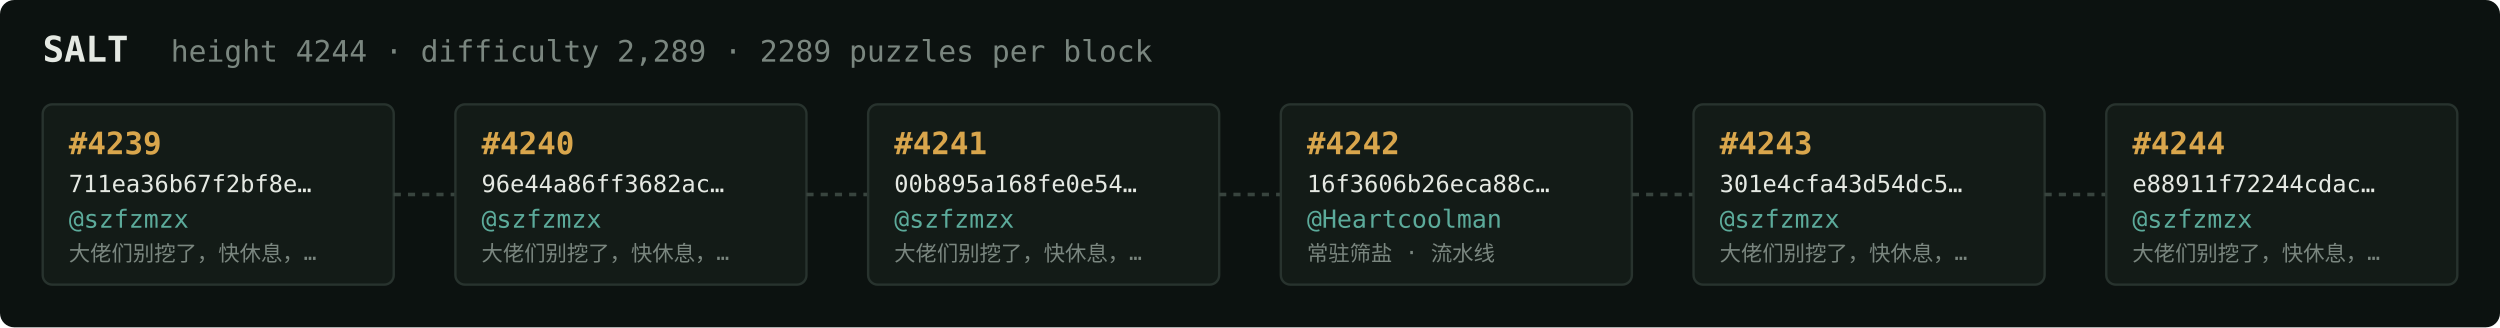
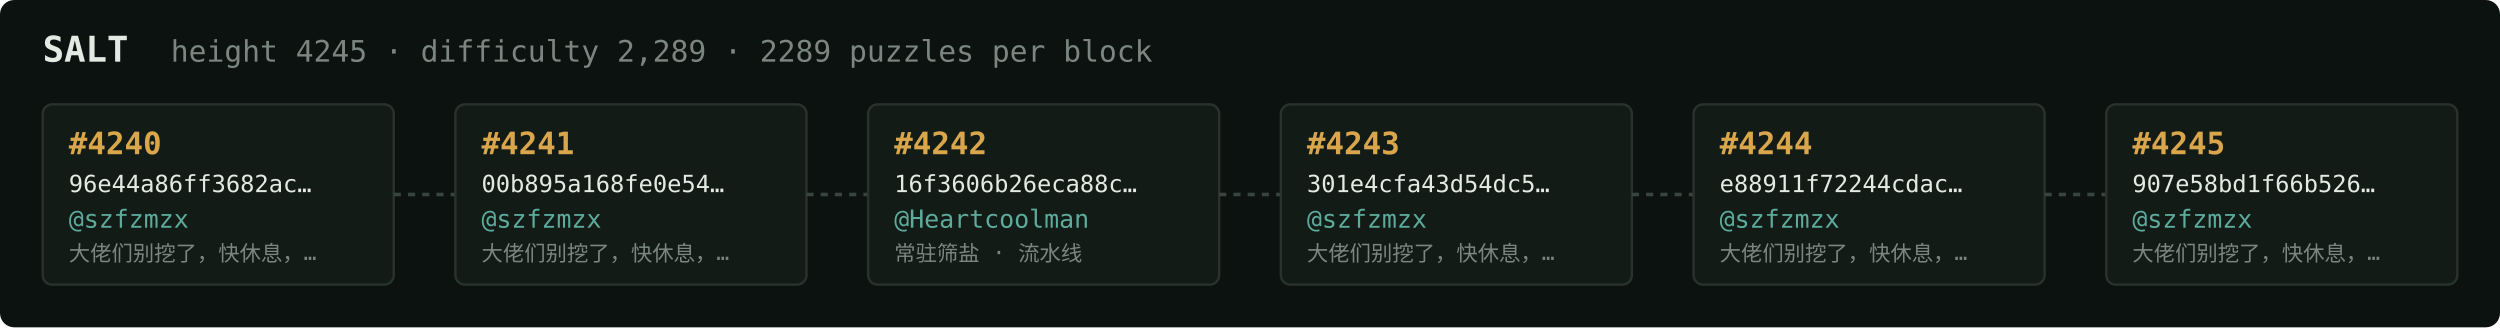
<svg xmlns="http://www.w3.org/2000/svg" width="1054" height="138" viewBox="0 0 1054 138" font-family="ui-monospace,SFMono-Regular,Menlo,monospace">
  <rect fill="#0c1210" width="1054" height="138" rx="6" />
  <text x="18" y="26" fill="#e5e9e3" font-size="15" font-weight="700">SALT</text>
-   <text x="72" y="26" fill="#7a867f" font-size="12.5">height 4244 · difficulty 2,289 · 2289 puzzles per block</text>
+   <text x="72" y="26" fill="#7a867f" font-size="12.5">height 4245 · difficulty 2,289 · 2289 puzzles per block</text>
  <rect x="18" y="44" width="148" height="76" rx="4" fill="#131b17" stroke="#28332e" stroke-width="1" />
-   <text x="29" y="65" fill="#d9a64c" font-size="13" font-weight="700">#4239</text>
-   <text x="29" y="81" fill="#e5e9e3" font-size="10">711ea36b67f2bf8e…</text>
+   <text x="29" y="65" fill="#d9a64c" font-size="13" font-weight="700">#4240</text>
+   <text x="29" y="81" fill="#e5e9e3" font-size="10">96e44a86ff3682ac…</text>
  <text x="29" y="96" fill="#5cab9b" font-size="10.5">@szfzmzx</text>
  <text x="29" y="110" fill="#7a867f" font-size="9">大佬们别挖了，快休息，…</text>
  <line x1="166" y1="82.0" x2="192" y2="82.0" stroke="#38443e" stroke-width="1.5" stroke-dasharray="3 3" />
  <rect x="192" y="44" width="148" height="76" rx="4" fill="#131b17" stroke="#28332e" stroke-width="1" />
-   <text x="203" y="65" fill="#d9a64c" font-size="13" font-weight="700">#4240</text>
-   <text x="203" y="81" fill="#e5e9e3" font-size="10">96e44a86ff3682ac…</text>
+   <text x="203" y="65" fill="#d9a64c" font-size="13" font-weight="700">#4241</text>
+   <text x="203" y="81" fill="#e5e9e3" font-size="10">00b895a168fe0e54…</text>
  <text x="203" y="96" fill="#5cab9b" font-size="10.5">@szfzmzx</text>
  <text x="203" y="110" fill="#7a867f" font-size="9">大佬们别挖了，快休息，…</text>
  <line x1="340" y1="82.0" x2="366" y2="82.0" stroke="#38443e" stroke-width="1.5" stroke-dasharray="3 3" />
  <rect x="366" y="44" width="148" height="76" rx="4" fill="#131b17" stroke="#28332e" stroke-width="1" />
-   <text x="377" y="65" fill="#d9a64c" font-size="13" font-weight="700">#4241</text>
-   <text x="377" y="81" fill="#e5e9e3" font-size="10">00b895a168fe0e54…</text>
-   <text x="377" y="96" fill="#5cab9b" font-size="10.5">@szfzmzx</text>
-   <text x="377" y="110" fill="#7a867f" font-size="9">大佬们别挖了，快休息，…</text>
+   <text x="377" y="65" fill="#d9a64c" font-size="13" font-weight="700">#4242</text>
+   <text x="377" y="81" fill="#e5e9e3" font-size="10">16f3606b26eca88c…</text>
+   <text x="377" y="96" fill="#5cab9b" font-size="10.5">@Heartcoolman</text>
+   <text x="377" y="110" fill="#7a867f" font-size="9">常驻筛盐 · 流水线</text>
  <line x1="514" y1="82.0" x2="540" y2="82.0" stroke="#38443e" stroke-width="1.5" stroke-dasharray="3 3" />
  <rect x="540" y="44" width="148" height="76" rx="4" fill="#131b17" stroke="#28332e" stroke-width="1" />
-   <text x="551" y="65" fill="#d9a64c" font-size="13" font-weight="700">#4242</text>
-   <text x="551" y="81" fill="#e5e9e3" font-size="10">16f3606b26eca88c…</text>
-   <text x="551" y="96" fill="#5cab9b" font-size="10.5">@Heartcoolman</text>
-   <text x="551" y="110" fill="#7a867f" font-size="9">常驻筛盐 · 流水线</text>
+   <text x="551" y="65" fill="#d9a64c" font-size="13" font-weight="700">#4243</text>
+   <text x="551" y="81" fill="#e5e9e3" font-size="10">301e4cfa43d54dc5…</text>
+   <text x="551" y="96" fill="#5cab9b" font-size="10.5">@szfzmzx</text>
+   <text x="551" y="110" fill="#7a867f" font-size="9">大佬们别挖了，快休息，…</text>
  <line x1="688" y1="82.0" x2="714" y2="82.0" stroke="#38443e" stroke-width="1.5" stroke-dasharray="3 3" />
  <rect x="714" y="44" width="148" height="76" rx="4" fill="#131b17" stroke="#28332e" stroke-width="1" />
-   <text x="725" y="65" fill="#d9a64c" font-size="13" font-weight="700">#4243</text>
-   <text x="725" y="81" fill="#e5e9e3" font-size="10">301e4cfa43d54dc5…</text>
+   <text x="725" y="65" fill="#d9a64c" font-size="13" font-weight="700">#4244</text>
+   <text x="725" y="81" fill="#e5e9e3" font-size="10">e88911f72244cdac…</text>
  <text x="725" y="96" fill="#5cab9b" font-size="10.5">@szfzmzx</text>
  <text x="725" y="110" fill="#7a867f" font-size="9">大佬们别挖了，快休息，…</text>
  <line x1="862" y1="82.0" x2="888" y2="82.0" stroke="#38443e" stroke-width="1.5" stroke-dasharray="3 3" />
  <rect x="888" y="44" width="148" height="76" rx="4" fill="#131b17" stroke="#28332e" stroke-width="1" />
-   <text x="899" y="65" fill="#d9a64c" font-size="13" font-weight="700">#4244</text>
-   <text x="899" y="81" fill="#e5e9e3" font-size="10">e88911f72244cdac…</text>
+   <text x="899" y="65" fill="#d9a64c" font-size="13" font-weight="700">#4245</text>
+   <text x="899" y="81" fill="#e5e9e3" font-size="10">907e58bd1f66b526…</text>
  <text x="899" y="96" fill="#5cab9b" font-size="10.5">@szfzmzx</text>
  <text x="899" y="110" fill="#7a867f" font-size="9">大佬们别挖了，快休息，…</text>
</svg>
